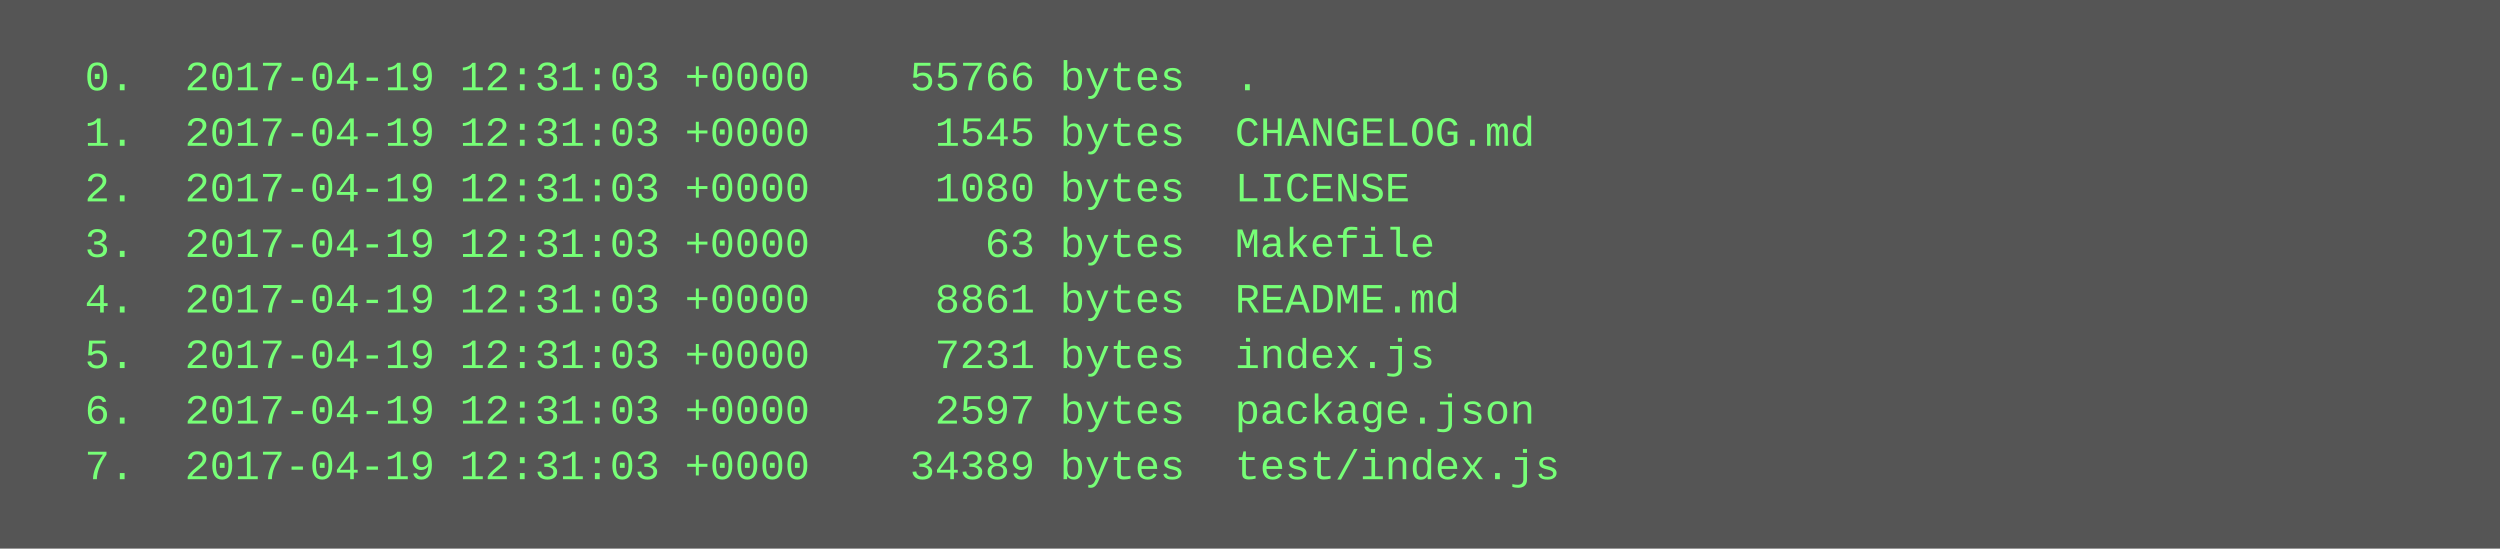
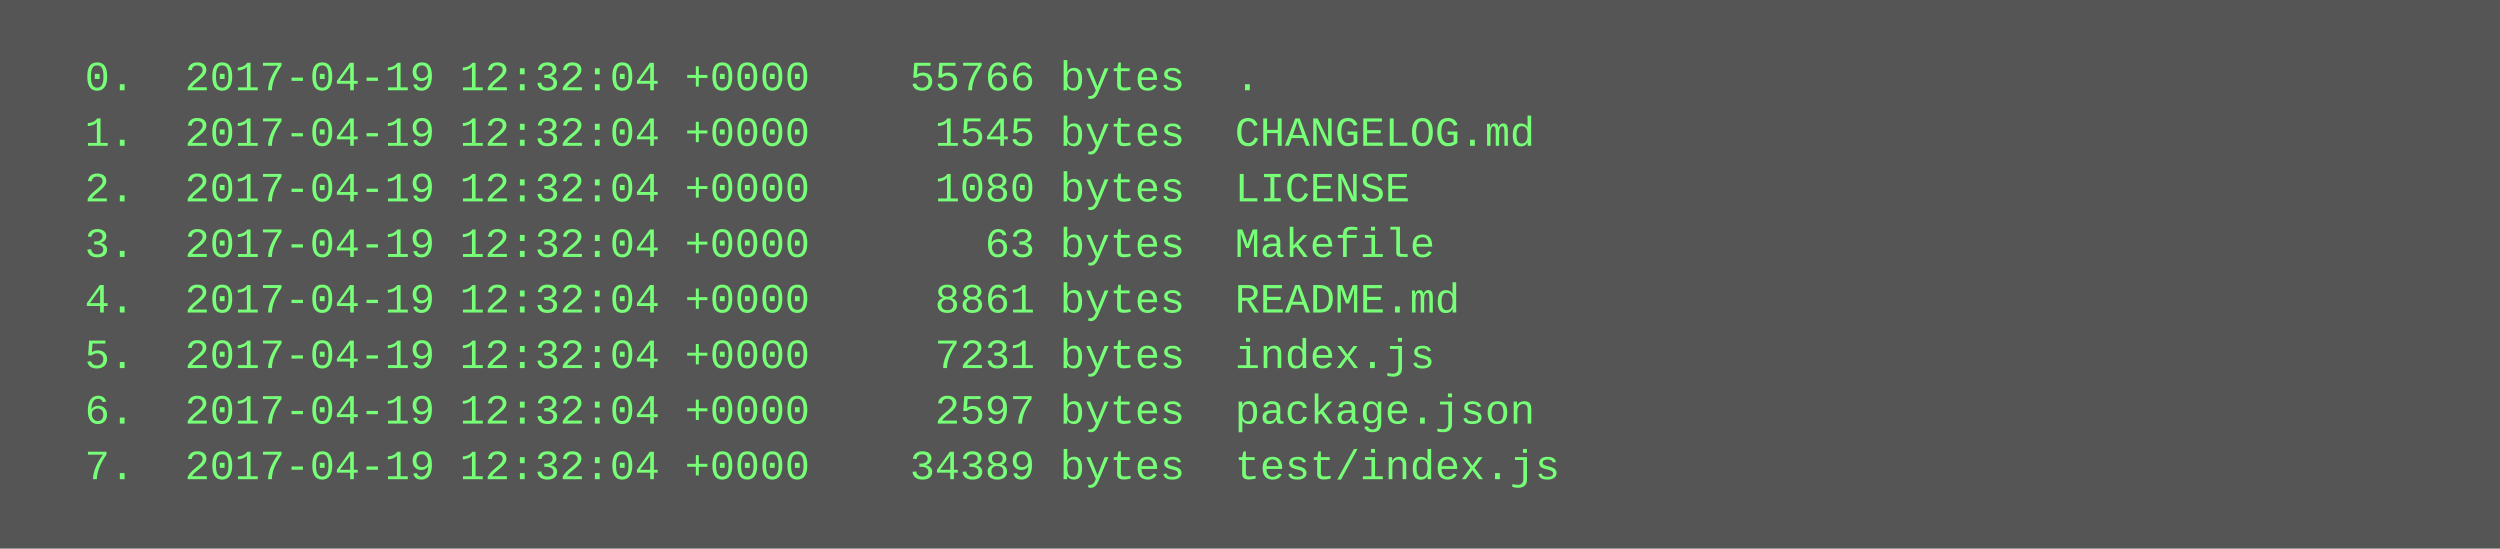
<svg xmlns="http://www.w3.org/2000/svg" height="158" width="720">
  <rect height="158" fill="#555" width="720" />
  <text fill="#7f7" font-family="Courier New" font-size="12" xml:space="preserve">
-     <tspan x="10" y="26">  0.  2017-04-19 12:31:03 +0000    55766 bytes  .</tspan>
-     <tspan x="10" y="42">  1.  2017-04-19 12:31:03 +0000     1545 bytes  CHANGELOG.md</tspan>
-     <tspan x="10" y="58">  2.  2017-04-19 12:31:03 +0000     1080 bytes  LICENSE</tspan>
-     <tspan x="10" y="74">  3.  2017-04-19 12:31:03 +0000       63 bytes  Makefile</tspan>
-     <tspan x="10" y="90">  4.  2017-04-19 12:31:03 +0000     8861 bytes  README.md</tspan>
-     <tspan x="10" y="106">  5.  2017-04-19 12:31:03 +0000     7231 bytes  index.js</tspan>
-     <tspan x="10" y="122">  6.  2017-04-19 12:31:03 +0000     2597 bytes  package.json</tspan>
-     <tspan x="10" y="138">  7.  2017-04-19 12:31:03 +0000    34389 bytes  test/index.js</tspan>
+     <tspan x="10" y="26">  0.  2017-04-19 12:32:04 +0000    55766 bytes  .</tspan>
+     <tspan x="10" y="42">  1.  2017-04-19 12:32:04 +0000     1545 bytes  CHANGELOG.md</tspan>
+     <tspan x="10" y="58">  2.  2017-04-19 12:32:04 +0000     1080 bytes  LICENSE</tspan>
+     <tspan x="10" y="74">  3.  2017-04-19 12:32:04 +0000       63 bytes  Makefile</tspan>
+     <tspan x="10" y="90">  4.  2017-04-19 12:32:04 +0000     8861 bytes  README.md</tspan>
+     <tspan x="10" y="106">  5.  2017-04-19 12:32:04 +0000     7231 bytes  index.js</tspan>
+     <tspan x="10" y="122">  6.  2017-04-19 12:32:04 +0000     2597 bytes  package.json</tspan>
+     <tspan x="10" y="138">  7.  2017-04-19 12:32:04 +0000    34389 bytes  test/index.js</tspan>
  </text>
</svg>
